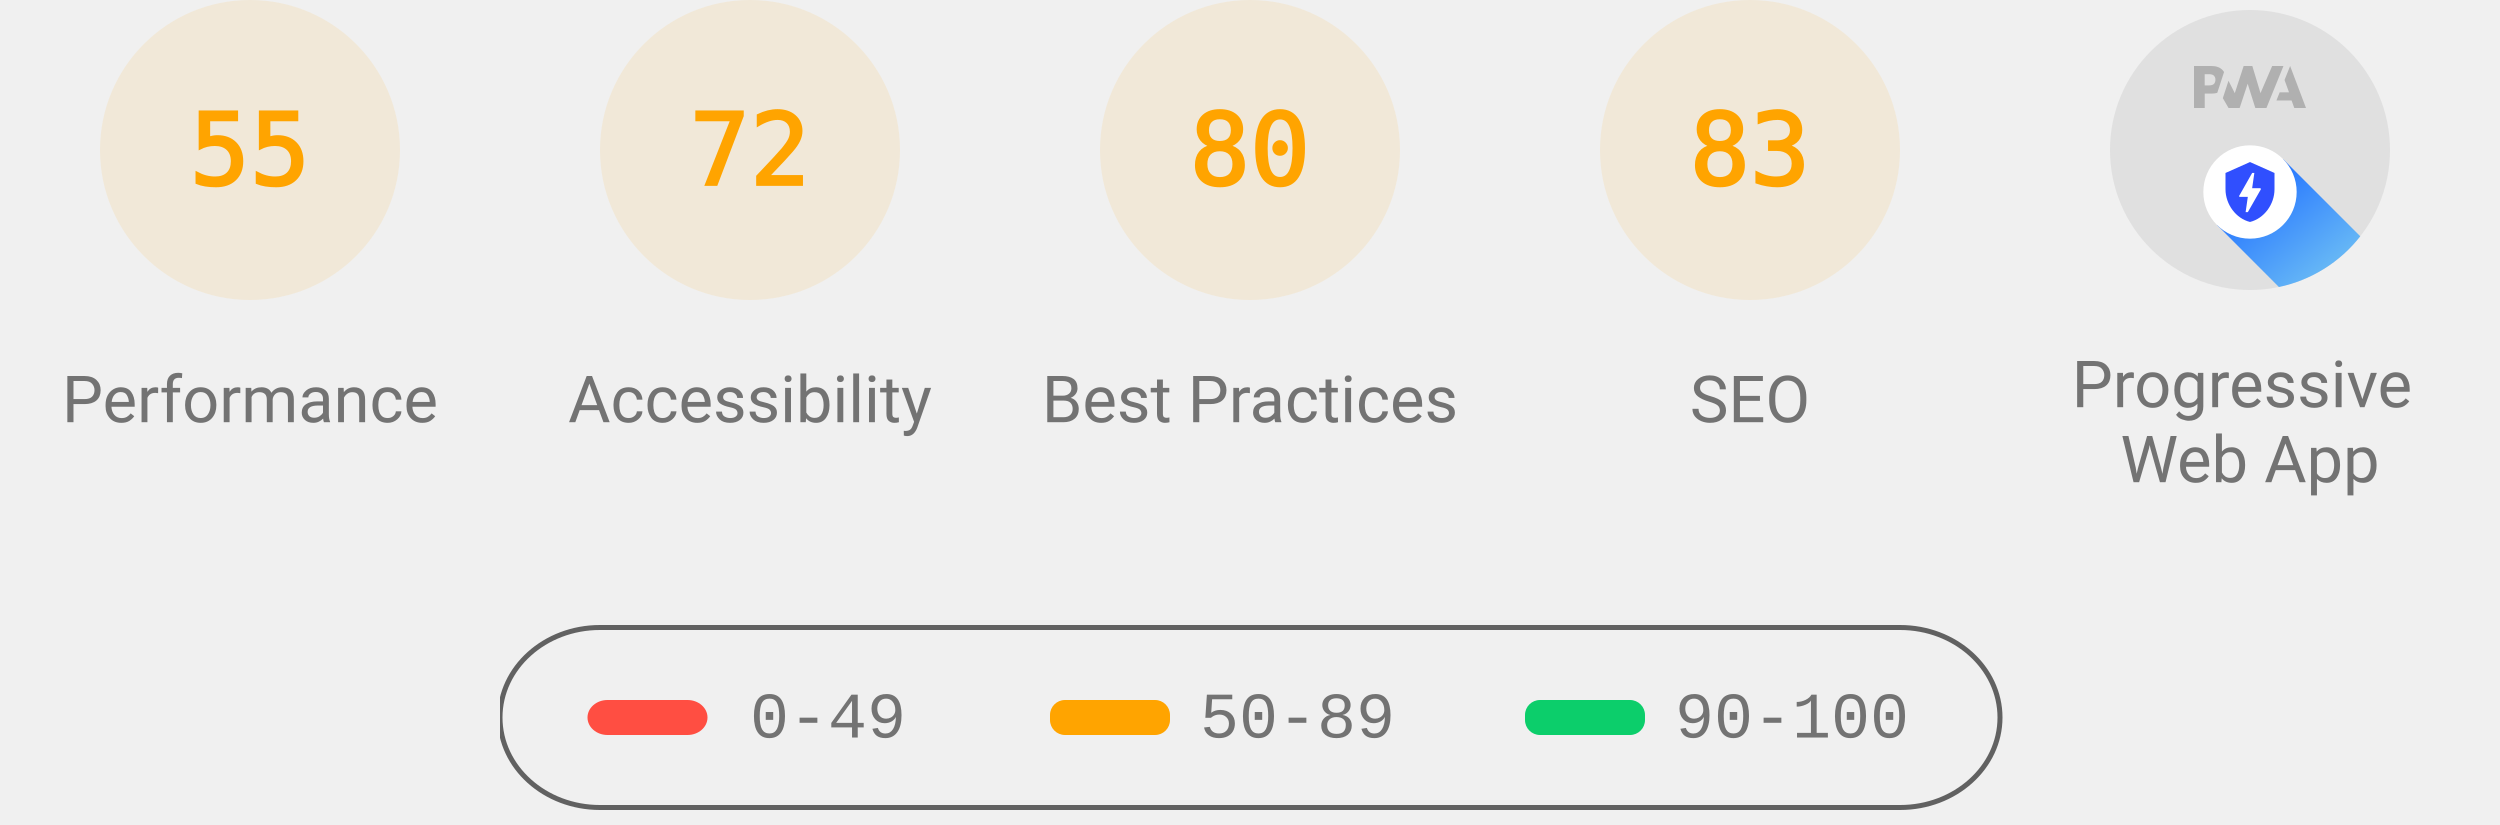
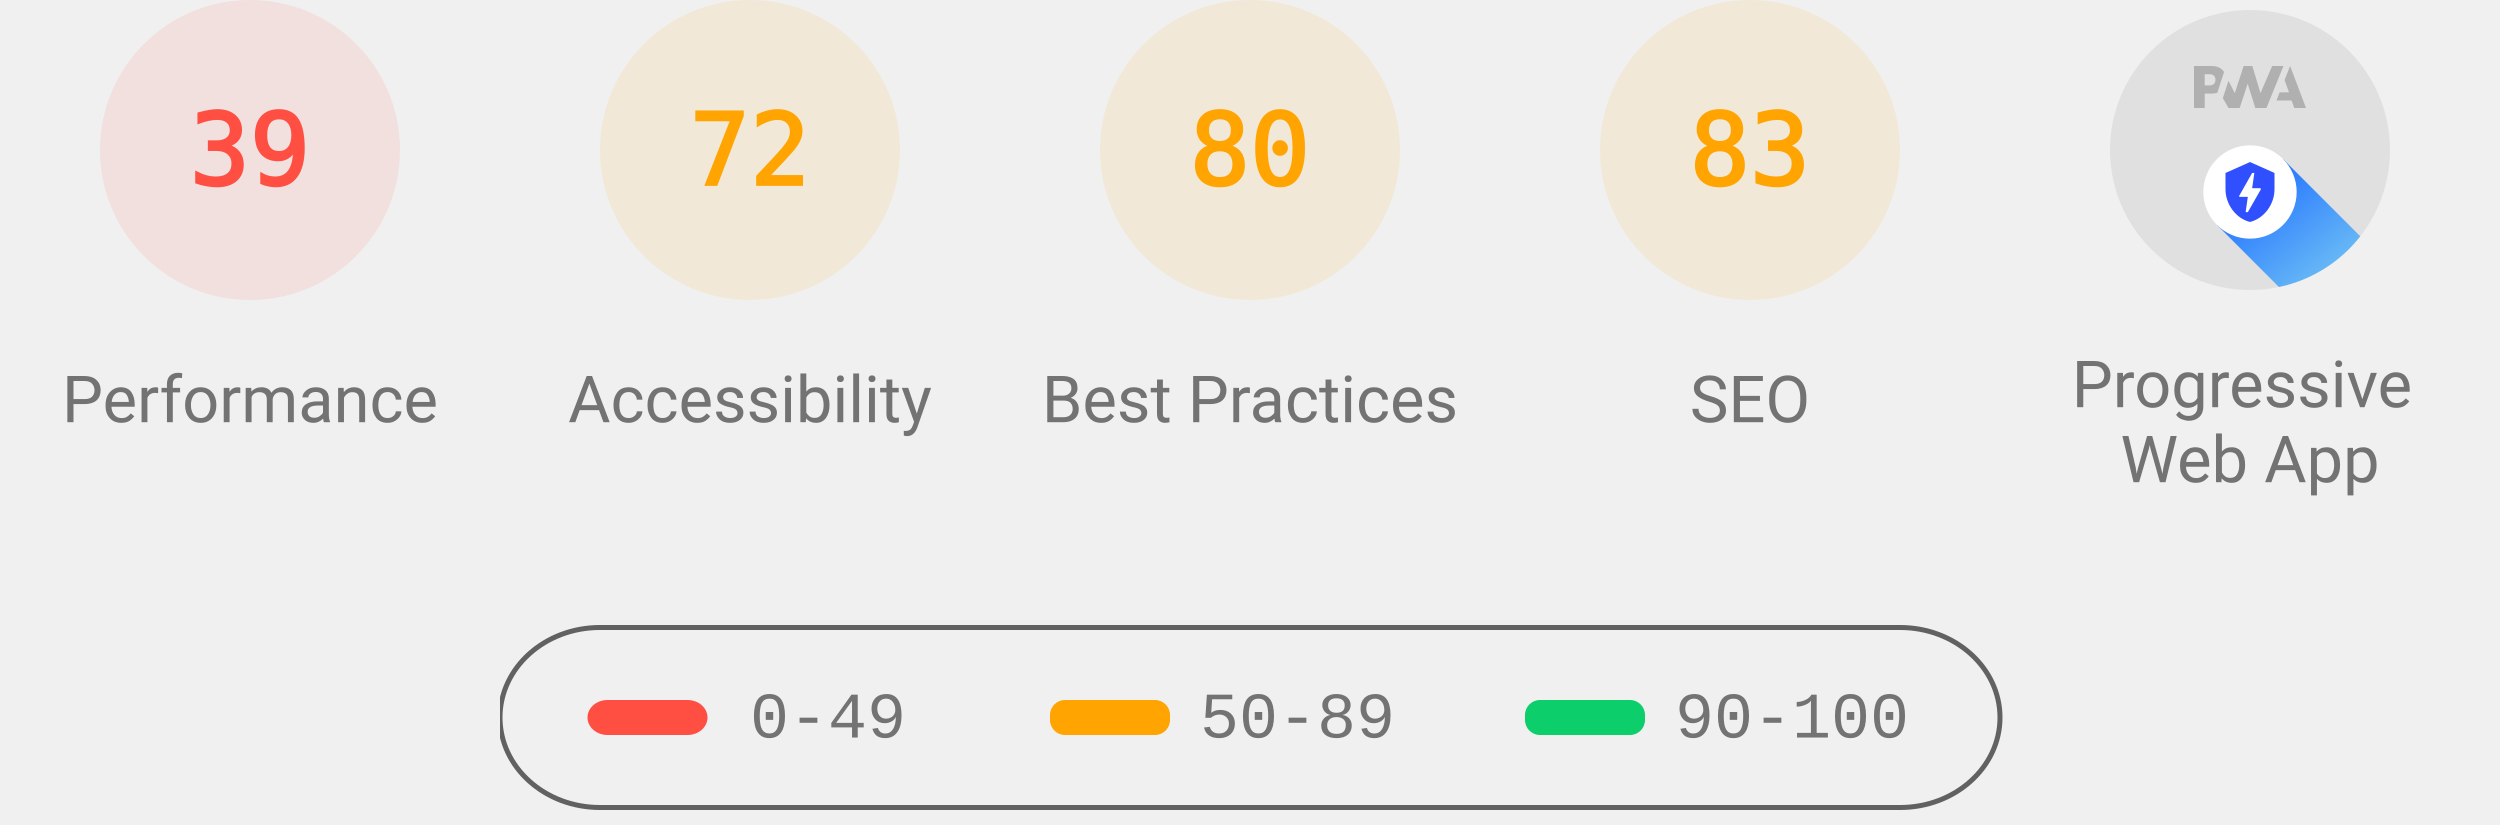
<svg xmlns="http://www.w3.org/2000/svg" class="theme--agnostic" fill="none" width="1000" height="330">
  <style>
			.gauge-base {
				opacity: 0.1
			}

			.gauge-arc {
				fill: none;
				animation-delay: 250ms;
				stroke-linecap: round;
				transform: rotate(-90deg);
				transform-origin: 100px 60px;
				animation: load-gauge 1s ease forwards
			}

			.guage-text {
				font-size: 40px;
				font-family: monospace;
				text-align: center
			}

			.guage-red {
				color: #ff4e42;
				fill: #ff4e42;
				stroke: #ff4e42
			}
			.guage-orange {
				color: #ffa400;
				fill: #ffa400;
				stroke: #ffa400
			}
			.guage-green {
				color: #0cce6b;
				fill: #0cce6b;
				stroke: #0cce6b
			}
			.theme--agnostic .guage-undefined {
				color: #5c5c5c;
				fill: #5c5c5c;
				stroke: #5c5c5c
			}
			.theme--light .guage-undefined {
				color: #1e1e1e;
				fill: #1e1e1e;
				stroke: #1e1e1e
			}
			.theme--dark .guage-undefined {
				color: #f5f5f5;
				fill: #f5f5f5;
				stroke: #f5f5f5
			}

			.guage-title {
				stroke: none;
				font-size: 26px;
				line-height: 26px;
				font-family: Roboto, Halvetica, Arial, sans-serif
			}
			.metric.guage-title {
				font-family: 'Courier New', Courier, monospace
			}
			.theme--agnostic .guage-title {
				color: #737373;
				fill: #737373
			}
			.theme--light .guage-title {
				color: #212121;
				fill: #212121
			}
			.theme--dark .guage-title {
				color: #f5f5f5;
				fill: #f5f5f5
			}

			@keyframes load-gauge {
				from {
					stroke-dasharray: 0 352.858
				}
			}
			.lh-gauge--pwa__disc {
				fill: #e0e0e0
			}
			.lh-gauge--pwa__logo {
				position: relative;
				fill: #b0b0b0
			}
			.lh-gauge--pwa__invisible {
				display: none
			}
			.lh-gauge--pwa__visible {
				display: inline
			}
			.guage-invisible {
				display: none
			}
			.lh-gauge--pwa__logo--primary-color {
				fill: #304ffe
			}
			.theme--agnostic .lh-gauge--pwa__logo--secondary-color {
				fill: #787878
			}
			.theme--light .lh-gauge--pwa__logo--secondary-color {
				fill: #3d3d3d
			}
			.theme--dark .lh-gauge--pwa__logo--secondary-color {
				fill: #d8b6b6
			}
			.theme--light #svg_2 {
				stroke: #00000022
			}
			.theme--agnostic #svg_2 {
				stroke: #616161
			}
			.theme--light #svg_2 {
				stroke: #00000022
			}
			.theme--dark #svg_2 {
				stroke: #f5f5f566
			}
		</style>
-   <svg class="guage-div guage-perf guage-orange" viewBox="0 0 200 200" width="200" height="200" x="0" y="0">
-     <circle class="gauge-base" r="56" cx="100" cy="60" stroke-width="8" />
-     <circle class="gauge-arc guage-arc-1" r="56" cx="100" cy="60" stroke-width="8" style="stroke-dasharray: 193.522, 351.858;" />
-     <text class="guage-text" x="100px" y="60px" alignment-baseline="central" dominant-baseline="central" text-anchor="middle">55</text>
+   <svg class="guage-div guage-perf guage-red" viewBox="0 0 200 200" width="200" height="200" x="0" y="0">
+     <circle class="gauge-base" r="56" cx="100" cy="60" stroke-width="8" />
+     <circle class="gauge-arc guage-arc-1" r="56" cx="100" cy="60" stroke-width="8" style="stroke-dasharray: 137.225, 351.858;" />
+     <text class="guage-text" x="100px" y="60px" alignment-baseline="central" dominant-baseline="central" text-anchor="middle">39</text>
    <text class="guage-title" x="100px" y="160px" alignment-baseline="central" dominant-baseline="central" text-anchor="middle">Performance</text>
  </svg>
  <svg class="guage-div guage-acc guage-orange" viewBox="0 0 200 200" width="200" height="200" x="200" y="0">
    <circle class="gauge-base" r="56" cx="100" cy="60" stroke-width="8" />
    <circle class="gauge-arc guage-arc-2" r="56" cx="100" cy="60" stroke-width="8" style="stroke-dasharray: 253.338, 351.858;" />
    <text class="guage-text" x="100px" y="60px" alignment-baseline="central" dominant-baseline="central" text-anchor="middle">72</text>
    <text class="guage-title" x="100px" y="160px" alignment-baseline="central" dominant-baseline="central" text-anchor="middle">Accessibility</text>
  </svg>
  <svg class="guage-div guage-best guage-orange" viewBox="0 0 200 200" width="200" height="200" x="400" y="0">
    <circle class="gauge-base" r="56" cx="100" cy="60" stroke-width="8" />
    <circle class="gauge-arc guage-arc-3" r="56" cx="100" cy="60" stroke-width="8" style="stroke-dasharray: 281.486, 351.858;" />
    <text class="guage-text" x="100px" y="60px" alignment-baseline="central" dominant-baseline="central" text-anchor="middle">80</text>
    <text class="guage-title" x="100px" y="160px" alignment-baseline="central" dominant-baseline="central" text-anchor="middle">Best Practices</text>
  </svg>
  <svg class="guage-div guage-seo guage-orange" viewBox="0 0 200 200" width="200" height="200" x="600" y="0">
    <circle class="gauge-base" r="56" cx="100" cy="60" stroke-width="8" />
    <circle class="gauge-arc guage-arc-4" r="56" cx="100" cy="60" stroke-width="8" style="stroke-dasharray: 292.042, 351.858;" />
    <text class="guage-text" x="100px" y="60px" alignment-baseline="central" dominant-baseline="central" text-anchor="middle">83</text>
    <text class="guage-title" x="100px" y="160px" alignment-baseline="central" dominant-baseline="central" text-anchor="middle">SEO</text>
  </svg>
  <svg class="guage-div guage-pwa " viewBox="0 0 200 200" width="200" height="200" x="800" y="0">
    <svg viewBox="0 0 60 60" width="112" height="112" x="44" y="4">
      <defs>
        <linearGradient id="lh-gauge--pwa__check-circle__gradient-0" x1="50%" y1="0%" x2="50%" y2="100%">
          <stop stop-color="#00C852" offset="0%" />
          <stop stop-color="#009688" offset="100%" />
        </linearGradient>
        <linearGradient id="lh-gauge--pwa__installable__shadow-gradient-0" x1="76.056%" x2="24.111%" y1="82.995%" y2="24.735%">
          <stop stop-color="#A5D6A7" offset="0%" />
          <stop stop-color="#80CBC4" offset="100%" />
        </linearGradient>
        <linearGradient id="lh-gauge--pwa__fast-reliable__shadow-gradient-0" x1="76.056%" y1="82.995%" x2="25.678%" y2="26.493%">
          <stop stop-color="#64B5F6" offset="0%" />
          <stop stop-color="#2979FF" offset="100%" />
        </linearGradient>
        <g id="lh-gauge--pwa__fast-reliable-badge-0">
          <circle fill="#FFFFFF" cx="10" cy="10" r="10" />
          <path fill="#304FFE" d="M10 3.58l5.25 2.34v3.5c0 3.23-2.24 6.26-5.25 7-3.01-.74-5.25-3.77-5.25-7v-3.5L10 3.58zm-.47 10.74l2.76-4.83.03-.07c.04-.08 0-.24-.22-.24h-1.64l.47-3.26h-.47l-2.7 4.77c-.02.01.05-.1-.04.05-.09.16-.1.31.18.31h1.63l-.47 3.27h.47z" />
        </g>
        <g id="lh-gauge--pwa__installable-badge-0">
          <circle fill="#FFFFFF" cx="10" cy="10" r="10" />
          <path fill="#009688" d="M10 4.167A5.835 5.835 0 0 0 4.167 10 5.835 5.835 0 0 0 10 15.833 5.835 5.835 0 0 0 15.833 10 5.835 5.835 0 0 0 10 4.167zm2.917 6.416h-2.334v2.334H9.417v-2.334H7.083V9.417h2.334V7.083h1.166v2.334h2.334v1.166z" />
        </g>
      </defs>
      <g stroke="none" fill-rule="nonzero">
        <circle class="lh-gauge--pwa__disc" cx="30" cy="30" r="30" />
        <g class="lh-gauge--pwa__logo">
          <path d="M35.66 19.39l.7-1.75h2L37.4 15 38.6 12l3.4 9h-2.51l-.58-1.61z" />
          <path d="M33.52 21l3.65-9h-2.42l-2.5 5.82L30.5 12h-1.86l-1.9 5.82-1.35-2.65-1.21 3.72L25.4 21h2.38l1.72-5.2 1.64 5.2z" />
          <path fill-rule="nonzero" d="M20.3 17.91h1.48c.45 0 .85-.05 1.2-.15l.39-1.18 1.07-3.3a2.64 2.64 0 0 0-.28-.37c-.55-.6-1.36-.91-2.42-.91H18v9h2.3V17.9zm1.96-3.84c.22.22.33.5.33.87 0 .36-.1.65-.29.87-.2.23-.59.35-1.15.35h-.86v-2.41h.87c.52 0 .89.1 1.1.32z" />
        </g>
        <rect class="lh-gauge--pwa__component lh-gauge--pwa__na-line lh-gauge--pwa__invisible" fill="#FFFFFF" x="20" y="32" width="20" height="4" rx="2" />
        <g class="lh-gauge--pwa__component lh-gauge--pwa__fast-reliable-badge lh-gauge--pwa__visible" transform="translate(20, 29)">
          <path fill="url(#lh-gauge--pwa__fast-reliable__shadow-gradient-0)" d="M33.63 19.49A30 30 0 0 1 16.2 30.36L3 17.14 17.14 3l16.49 16.49z" />
          <use href="#lh-gauge--pwa__fast-reliable-badge-0" />
        </g>
        <g class="lh-gauge--pwa__component lh-gauge--pwa__installable-badge lh-gauge--pwa__invisible" transform="translate(20, 29)">
          <path fill="url(#lh-gauge--pwa__installable__shadow-gradient-0)" d="M33.629 19.487c-4.272 5.453-10.391 9.39-17.415 10.869L3 17.142 17.142 3 33.63 19.487z" />
          <use href="#lh-gauge--pwa__installable-badge-0" />
        </g>
        <g class="lh-gauge--pwa__component lh-gauge--pwa__fast-reliable-installable-badges lh-gauge--pwa__invisible">
          <g transform="translate(8, 29)">
            <path fill="url(#lh-gauge--pwa__fast-reliable__shadow-gradient-0)" d="M16.321 30.463L3 17.143 17.142 3l22.365 22.365A29.864 29.864 0 0 1 22 31c-1.942 0-3.84-.184-5.679-.537z" />
            <use href="#lh-gauge--pwa__fast-reliable-badge-0" />
          </g>
          <g transform="translate(32, 29)">
            <path fill="url(#lh-gauge--pwa__installable__shadow-gradient-0)" d="M25.982 11.84a30.107 30.107 0 0 1-13.08 15.203L3 17.143 17.142 3l8.84 8.84z" />
            <use href="#lh-gauge--pwa__installable-badge-0" />
          </g>
        </g>
        <g class="lh-gauge--pwa__component lh-gauge--pwa__check-circle lh-gauge--pwa__invisible" transform="translate(18, 28)">
          <circle fill="#FFFFFF" cx="12" cy="12" r="12" />
          <path fill="url(#lh-gauge--pwa__check-circle__gradient-0)" d="M12 2a10 10 0 1 0 0 20 10 10 0 0 0 0-20zm-2 15l-5-5 1.41-1.41L10 14.17l7.59-7.59L19 8l-9 9z" />
        </g>
      </g>
    </svg>
    <text class="guage-title" y="160px" alignment-baseline="central" dominant-baseline="central" text-anchor="middle">
      <tspan x="100px" dy="-6px">Progressive</tspan>
      <tspan x="100px" dy="30px">Web App</tspan>
    </text>
  </svg>
  <svg width="604" height="76" x="200" y="250">
    <g>
      <rect fill="none" id="canvas_background" height="80" width="604" y="-1" x="-1" />
      <g display="none" overflow="visible" y="0" x="0" height="100%" width="100%" id="canvasGrid">
        <rect fill="url(#gridpattern)" stroke-width="0" y="0" x="0" height="100%" width="100%" />
      </g>
    </g>
    <g>
      <rect fill-opacity="0" stroke-width="2" rx="40" id="svg_2" height="72" width="600" y="1" x="0" fill="#000000" />
      <rect stroke="#000" rx="8" id="svg_3" height="14" width="48" y="30" x="35" stroke-opacity="null" stroke-width="0" fill="#ff4e42" />
      <rect stroke="#000" rx="6" id="svg_4" height="14" width="48" y="30" x="220" stroke-opacity="null" stroke-width="0" fill="#ffa400" />
      <rect stroke="#000" rx="6" id="svg_5" height="14" width="48" y="30" x="410" stroke-opacity="null" stroke-width="0" fill="#0cce6b" />
      <text class="metric guage-title" xml:space="preserve" text-anchor="start" font-size="26" id="svg_6" y="45" x="100" stroke-opacity="null" stroke-width="0" stroke="#000">0-49</text>
      <text class="metric guage-title" xml:space="preserve" text-anchor="start" font-size="26" id="svg_7" y="45" x="280" stroke-opacity="null" stroke-width="0" stroke="#000">50-89</text>
      <text class="metric guage-title" xml:space="preserve" text-anchor="start" font-size="26" id="svg_8" y="45" x="470" stroke-opacity="null" stroke-width="0" stroke="#000">90-100</text>
    </g>
  </svg>
</svg>
